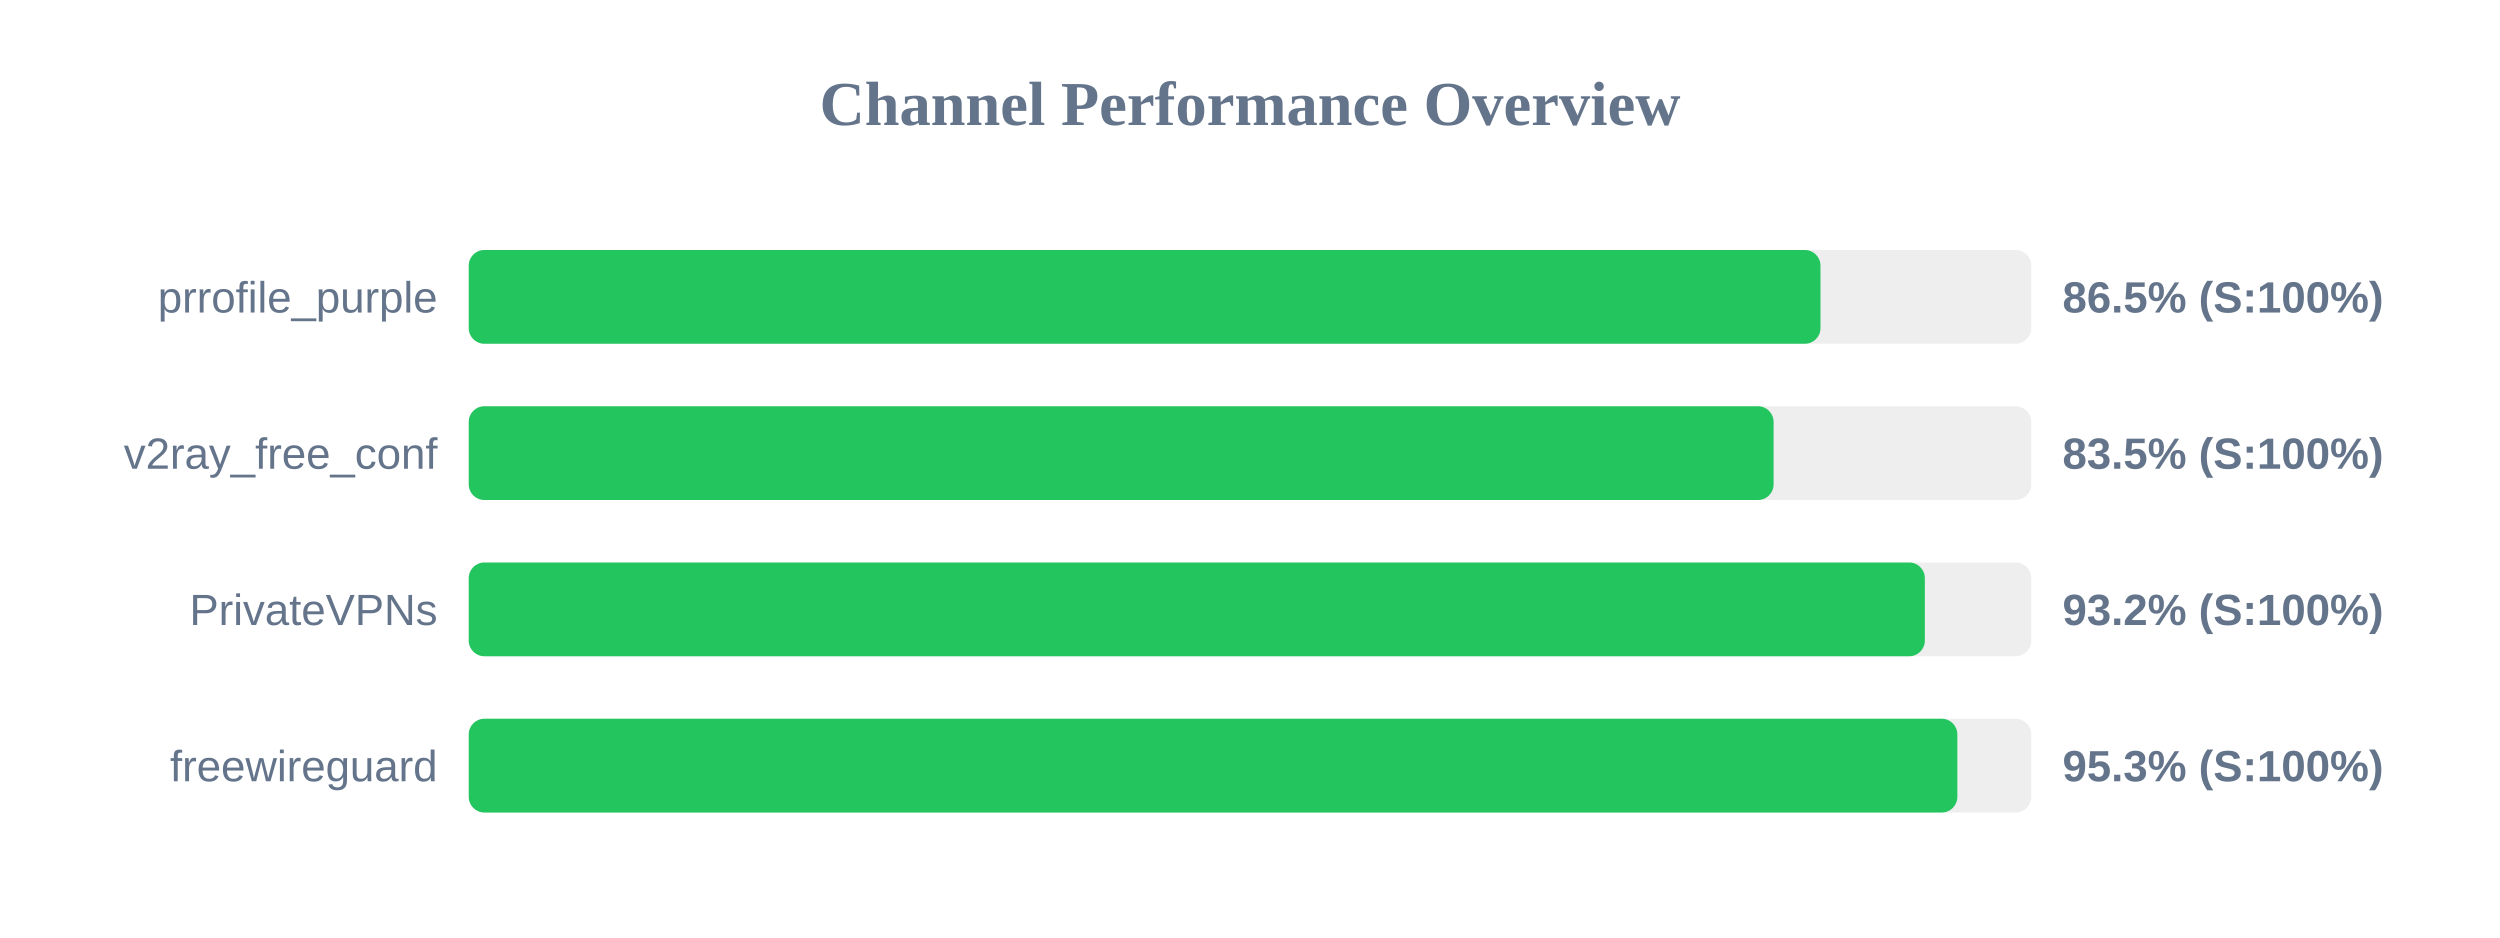
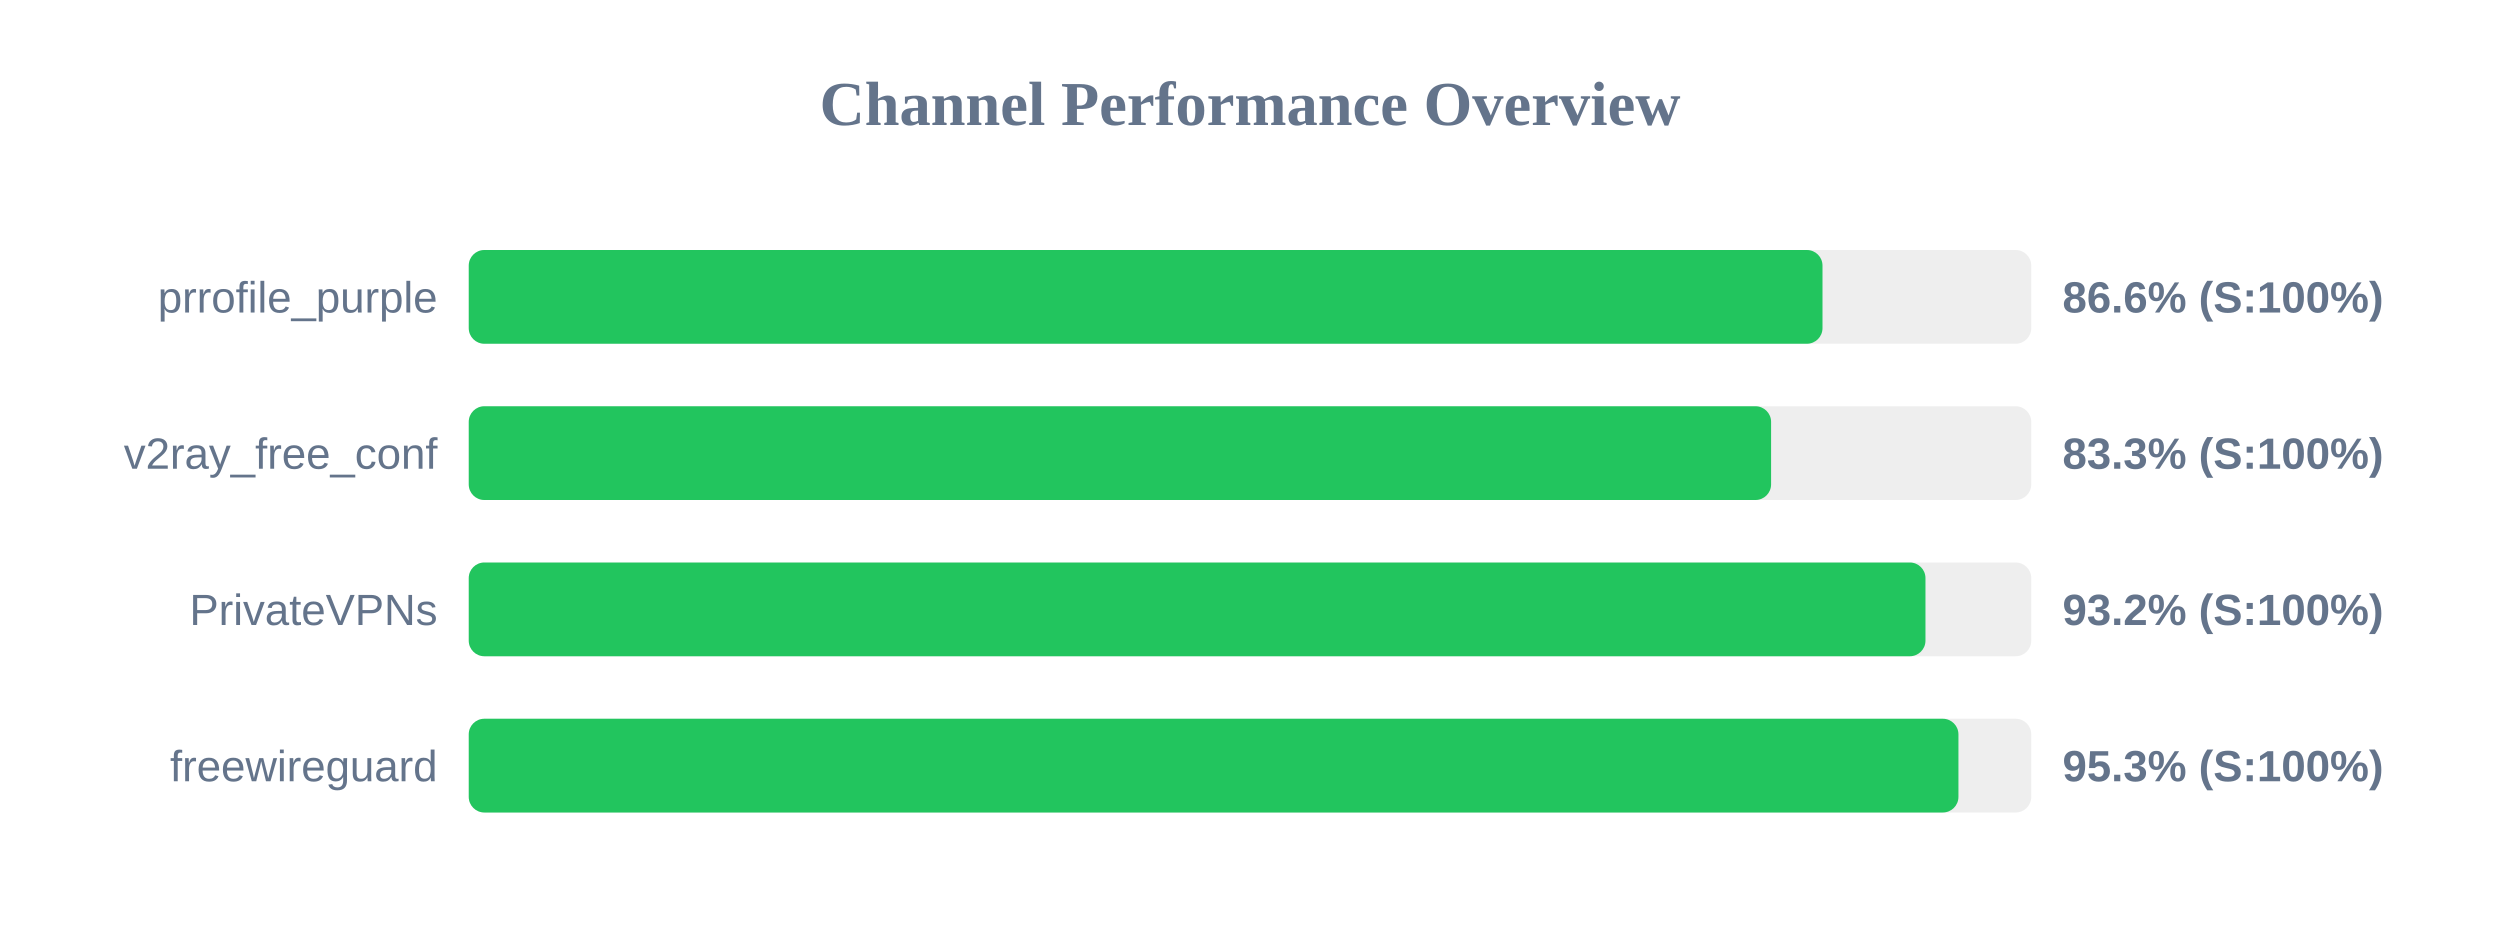
<svg xmlns="http://www.w3.org/2000/svg" width="800" height="300" version="1.1">
  <style>
        .row { font: 14px Arial; fill: #64748b; }
        .score { font: bold 14px Arial; fill: #64748b; }
    </style>
  <text x="400" y="40" text-anchor="middle" font-size="20px" font-weight="bold" fill="#64748b">Channel Performance Overview</text>
  <rect x="150" y="80" width="500" height="30" fill="#eee" rx="5" />
-   <rect x="150" y="80" width="432.55" height="30" fill="#22c55e" rx="5" />
+   <rect x="150" y="80" width="433.2" height="30" fill="#22c55e" rx="5" />
  <text x="140" y="100" text-anchor="end" class="row">prrofile_purple</text>
-   <text x="660" y="100" text-anchor="start" class="score">86.5% (S:100%)</text>
+   <text x="660" y="100" text-anchor="start" class="score">86.6% (S:100%)</text>
  <rect x="150" y="130" width="500" height="30" fill="#eee" rx="5" />
-   <rect x="150" y="130" width="417.55" height="30" fill="#22c55e" rx="5" />
+   <rect x="150" y="130" width="416.75" height="30" fill="#22c55e" rx="5" />
  <text x="140" y="150" text-anchor="end" class="row">v2ray_free_conf</text>
-   <text x="660" y="150" text-anchor="start" class="score">83.5% (S:100%)</text>
+   <text x="660" y="150" text-anchor="start" class="score">83.3% (S:100%)</text>
  <rect x="150" y="180" width="500" height="30" fill="#eee" rx="5" />
-   <rect x="150" y="180" width="465.95" height="30" fill="#22c55e" rx="5" />
+   <rect x="150" y="180" width="466.15" height="30" fill="#22c55e" rx="5" />
  <text x="140" y="200" text-anchor="end" class="row">PrivateVPNs</text>
  <text x="660" y="200" text-anchor="start" class="score">93.2% (S:100%)</text>
  <rect x="150" y="230" width="500" height="30" fill="#eee" rx="5" />
-   <rect x="150" y="230" width="476.35" height="30" fill="#22c55e" rx="5" />
+   <rect x="150" y="230" width="476.7" height="30" fill="#22c55e" rx="5" />
  <text x="140" y="250" text-anchor="end" class="row">freewireguard</text>
  <text x="660" y="250" text-anchor="start" class="score">95.3% (S:100%)</text>
</svg>
